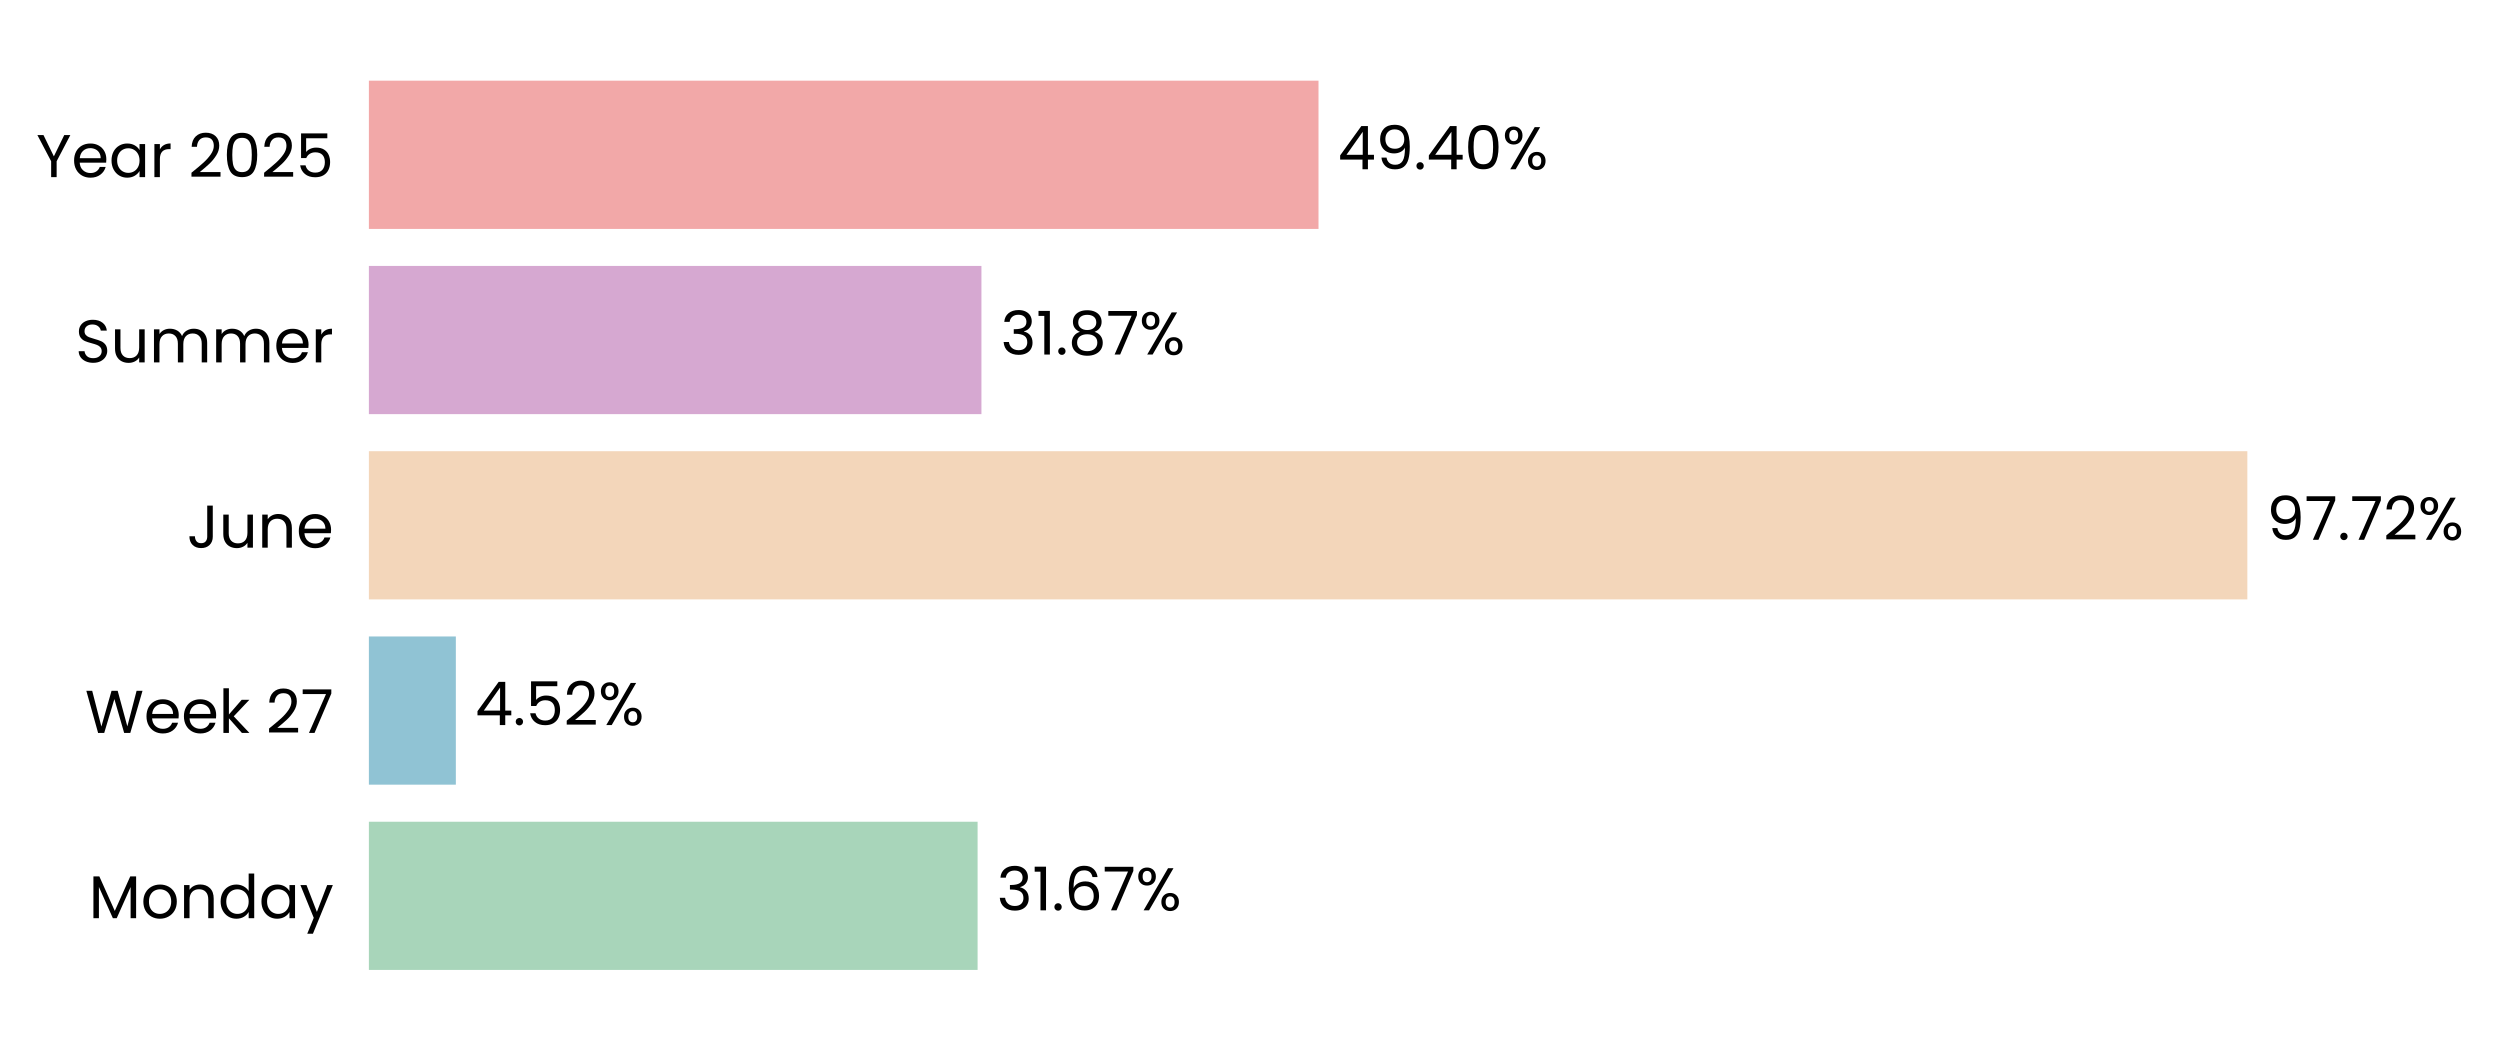
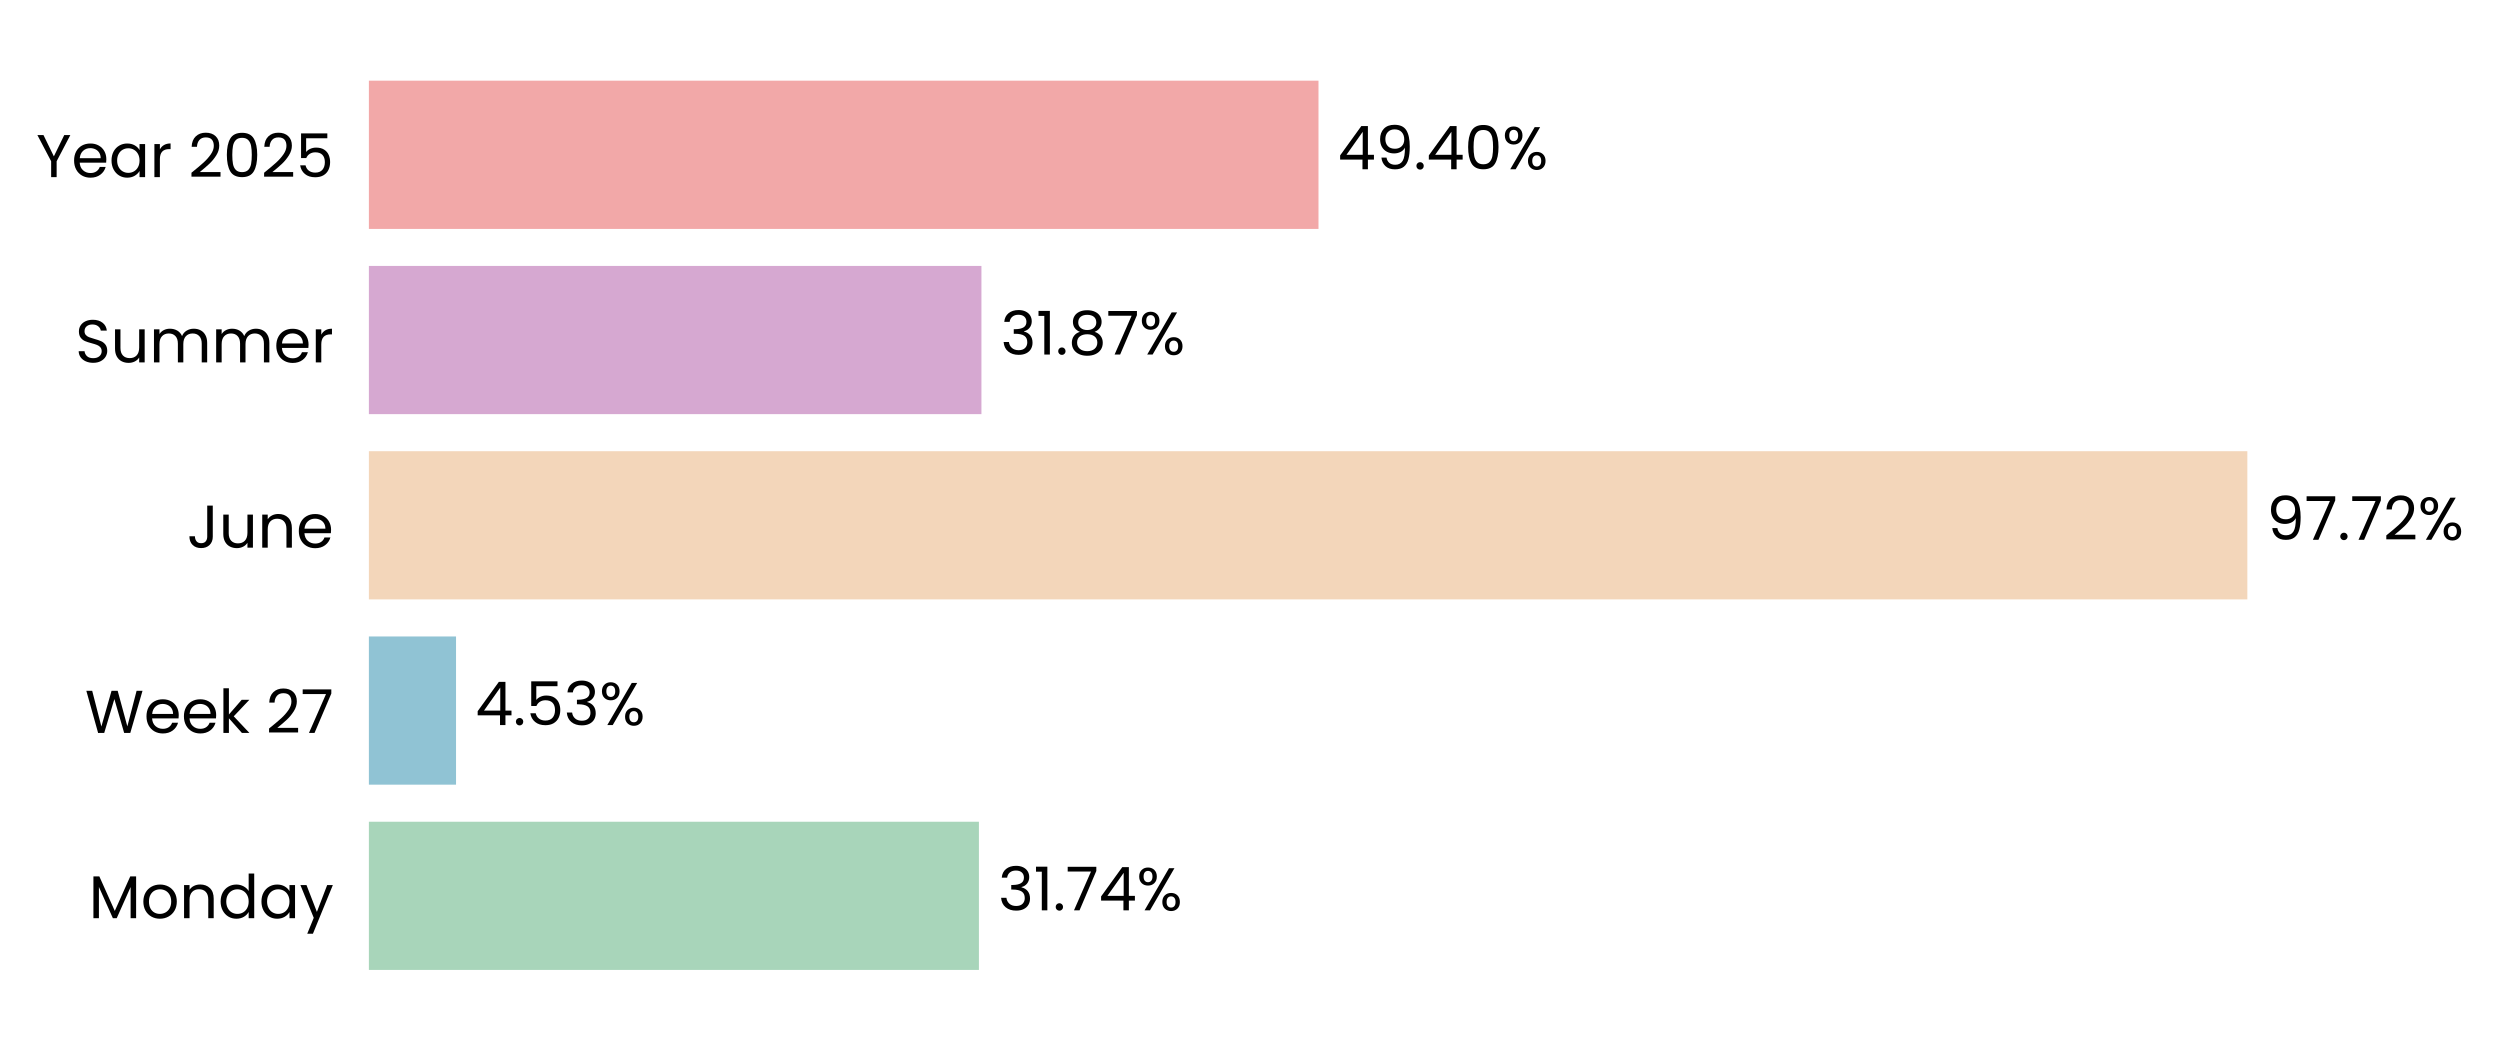
<svg xmlns="http://www.w3.org/2000/svg" xmlns:xlink="http://www.w3.org/1999/xlink" width="496.842pt" height="208.8pt" viewBox="0 0 496.842 208.8" version="1.1">
  <defs>
    <style type="text/css">*{stroke-linejoin: round; stroke-linecap: butt}</style>
  </defs>
  <g id="figure_1">
    <g id="patch_1">
      <path d="M 0 208.8  L 496.842 208.8  L 496.842 0  L 0 0  L 0 208.8  z " style="fill: none" />
    </g>
    <g id="axes_1">
      <g id="patch_2">
-         <path d="M 73.311 201.6  L 455.332 201.6  L 455.332 7.2  L 73.311 7.2  L 73.311 201.6  z " style="fill: none" />
+         <path d="M 73.311 201.6  L 455.323 201.6  L 455.323 7.2  L 73.311 7.2  L 73.311 201.6  z " style="fill: none" />
      </g>
      <g id="patch_3">
-         <path d="M 73.311 192.764  L 194.285 192.764  L 194.285 163.309  L 73.311 163.309  z " clip-path="url(#p621b71ebec)" style="fill: #a8d5ba" />
+         <path d="M 73.311 192.764  L 194.547 192.764  L 194.547 163.309  L 73.311 163.309  z " clip-path="url(#pdd95e2c08e)" style="fill: #a8d5ba" />
      </g>
      <g id="patch_4">
-         <path d="M 73.311 155.945  L 90.593 155.945  L 90.593 126.491  L 73.311 126.491  z " clip-path="url(#p621b71ebec)" style="fill: #90c3d4" />
+         <path d="M 73.311 155.945  L 90.631 155.945  L 90.631 126.491  L 73.311 126.491  z " clip-path="url(#pdd95e2c08e)" style="fill: #90c3d4" />
      </g>
      <g id="patch_5">
-         <path d="M 73.311 119.127  L 446.631 119.127  L 446.631 89.673  L 73.311 89.673  z " clip-path="url(#p621b71ebec)" style="fill: #f3d6ba" />
+         <path d="M 73.311 119.127  L 446.631 119.127  L 446.631 89.673  L 73.311 89.673  z " clip-path="url(#pdd95e2c08e)" style="fill: #f3d6ba" />
      </g>
      <g id="patch_6">
-         <path d="M 73.311 82.309  L 195.046 82.309  L 195.046 52.855  L 73.311 52.855  z " clip-path="url(#p621b71ebec)" style="fill: #d6a8d1" />
+         <path d="M 73.311 82.309  L 195.046 82.309  L 195.046 52.855  L 73.311 52.855  z " clip-path="url(#pdd95e2c08e)" style="fill: #d6a8d1" />
      </g>
      <g id="patch_7">
-         <path d="M 73.311 45.491  L 262.037 45.491  L 262.037 16.036  L 73.311 16.036  z " clip-path="url(#p621b71ebec)" style="fill: #f2a8a8" />
+         <path d="M 73.311 45.491  L 262.033 45.491  L 262.033 16.036  L 73.311 16.036  z " clip-path="url(#pdd95e2c08e)" style="fill: #f2a8a8" />
      </g>
      <g id="matplotlib.axis_1">
        <g id="ytick_1">
          <g id="text_1">
            <g transform="translate(17.64187 182.4764) scale(0.12 -0.12)">
              <defs>
                <path id="Poppins-Regular-4d" d="M 5018 4429  L 5018 0  L 4435 0  L 4435 3302  L 2963 0  L 2554 0  L 1075 3309  L 1075 0  L 493 0  L 493 4429  L 1120 4429  L 2758 768  L 4397 4429  L 5018 4429  z " transform="scale(0.015625)" />
                <path id="Poppins-Regular-6f" d="M 2022 -58  Q 1530 -58 1130 166  Q 730 390 502 803  Q 275 1216 275 1760  Q 275 2298 508 2710  Q 742 3123 1145 3344  Q 1549 3565 2048 3565  Q 2547 3565 2950 3344  Q 3354 3123 3587 2713  Q 3821 2304 3821 1760  Q 3821 1216 3581 803  Q 3341 390 2931 166  Q 2522 -58 2022 -58  z M 2022 454  Q 2336 454 2611 601  Q 2886 749 3056 1043  Q 3226 1338 3226 1760  Q 3226 2182 3059 2476  Q 2893 2771 2624 2915  Q 2355 3059 2042 3059  Q 1722 3059 1456 2915  Q 1190 2771 1030 2476  Q 870 2182 870 1760  Q 870 1331 1027 1036  Q 1184 742 1446 598  Q 1709 454 2022 454  z " transform="scale(0.015625)" />
                <path id="Poppins-Regular-6e" d="M 2202 3571  Q 2842 3571 3238 3184  Q 3635 2797 3635 2067  L 3635 0  L 3059 0  L 3059 1984  Q 3059 2509 2796 2787  Q 2534 3066 2080 3066  Q 1619 3066 1347 2778  Q 1075 2490 1075 1939  L 1075 0  L 493 0  L 493 3507  L 1075 3507  L 1075 3008  Q 1248 3277 1545 3424  Q 1843 3571 2202 3571  z " transform="scale(0.015625)" />
                <path id="Poppins-Regular-64" d="M 275 1766  Q 275 2304 492 2710  Q 710 3117 1091 3341  Q 1472 3565 1946 3565  Q 2355 3565 2707 3376  Q 3059 3187 3245 2880  L 3245 4736  L 3834 4736  L 3834 0  L 3245 0  L 3245 659  Q 3072 346 2733 144  Q 2394 -58 1939 -58  Q 1472 -58 1091 172  Q 710 403 492 819  Q 275 1235 275 1766  z M 3245 1760  Q 3245 2157 3085 2451  Q 2925 2746 2653 2902  Q 2381 3059 2054 3059  Q 1728 3059 1459 2905  Q 1190 2752 1030 2457  Q 870 2163 870 1766  Q 870 1363 1030 1065  Q 1190 768 1459 611  Q 1728 454 2054 454  Q 2381 454 2653 611  Q 2925 768 3085 1065  Q 3245 1363 3245 1760  z " transform="scale(0.015625)" />
                <path id="Poppins-Regular-61" d="M 275 1766  Q 275 2304 492 2710  Q 710 3117 1091 3341  Q 1472 3565 1939 3565  Q 2400 3565 2739 3366  Q 3078 3168 3245 2867  L 3245 3507  L 3834 3507  L 3834 0  L 3245 0  L 3245 653  Q 3072 346 2729 144  Q 2387 -58 1933 -58  Q 1466 -58 1088 172  Q 710 403 492 819  Q 275 1235 275 1766  z M 3245 1760  Q 3245 2157 3085 2451  Q 2925 2746 2653 2902  Q 2381 3059 2054 3059  Q 1728 3059 1459 2905  Q 1190 2752 1030 2457  Q 870 2163 870 1766  Q 870 1363 1030 1065  Q 1190 768 1459 611  Q 1728 454 2054 454  Q 2381 454 2653 611  Q 2925 768 3085 1065  Q 3245 1363 3245 1760  z " transform="scale(0.015625)" />
                <path id="Poppins-Regular-79" d="M 3514 3507  L 1402 -1651  L 800 -1651  L 1491 38  L 77 3507  L 723 3507  L 1824 666  L 2912 3507  L 3514 3507  z " transform="scale(0.015625)" />
              </defs>
              <use xlink:href="#Poppins-Regular-4d" />
              <use xlink:href="#Poppins-Regular-6f" transform="translate(86.09999 0)" />
              <use xlink:href="#Poppins-Regular-6e" transform="translate(150.1 0)" />
              <use xlink:href="#Poppins-Regular-64" transform="translate(214.1 0)" />
              <use xlink:href="#Poppins-Regular-61" transform="translate(281.7 0)" />
              <use xlink:href="#Poppins-Regular-79" transform="translate(349.2999 0)" />
            </g>
          </g>
        </g>
        <g id="ytick_2">
          <g id="text_2">
            <g transform="translate(16.88437 145.6582) scale(0.12 -0.12)">
              <defs>
                <path id="Poppins-Regular-57" d="M 6099 4461  L 4806 0  L 4154 0  L 3117 3590  L 2042 0  L 1395 -6  L 147 4461  L 768 4461  L 1741 678  L 2816 4461  L 3469 4461  L 4493 691  L 5472 4461  L 6099 4461  z " transform="scale(0.015625)" />
                <path id="Poppins-Regular-65" d="M 3693 1888  Q 3693 1722 3674 1536  L 870 1536  Q 902 1018 1225 726  Q 1549 435 2010 435  Q 2387 435 2640 611  Q 2893 787 2995 1082  L 3622 1082  Q 3482 576 3059 259  Q 2637 -58 2010 -58  Q 1510 -58 1116 166  Q 723 390 499 803  Q 275 1216 275 1760  Q 275 2304 492 2713  Q 710 3123 1104 3344  Q 1498 3565 2010 3565  Q 2509 3565 2893 3347  Q 3277 3130 3485 2749  Q 3693 2368 3693 1888  z M 3091 2010  Q 3091 2342 2944 2582  Q 2797 2822 2544 2947  Q 2291 3072 1984 3072  Q 1542 3072 1232 2790  Q 922 2509 877 2010  L 3091 2010  z " transform="scale(0.015625)" />
                <path id="Poppins-Regular-6b" d="M 2451 0  L 1075 1549  L 1075 0  L 493 0  L 493 4736  L 1075 4736  L 1075 1952  L 2426 3507  L 3238 3507  L 1587 1760  L 3245 0  L 2451 0  z " transform="scale(0.015625)" />
                <path id="Poppins-Regular-20" transform="scale(0.015625)" />
                <path id="Poppins-Regular-32" d="M 326 467  Q 1139 1120 1600 1539  Q 2061 1958 2377 2416  Q 2694 2874 2694 3315  Q 2694 3731 2492 3971  Q 2291 4211 1843 4211  Q 1408 4211 1168 3939  Q 928 3667 909 3213  L 346 3213  Q 371 3930 780 4320  Q 1190 4710 1837 4710  Q 2496 4710 2883 4345  Q 3270 3981 3270 3341  Q 3270 2810 2953 2307  Q 2637 1805 2233 1424  Q 1830 1043 1203 538  L 3405 538  L 3405 51  L 326 51  L 326 467  z " transform="scale(0.015625)" />
                <path id="Poppins-Regular-37" d="M 3245 4173  L 1466 0  L 877 0  L 2682 4115  L 211 4115  L 211 4614  L 3245 4614  L 3245 4173  z " transform="scale(0.015625)" />
              </defs>
              <use xlink:href="#Poppins-Regular-57" />
              <use xlink:href="#Poppins-Regular-65" transform="translate(97.59999 0)" />
              <use xlink:href="#Poppins-Regular-65" transform="translate(159.6 0)" />
              <use xlink:href="#Poppins-Regular-6b" transform="translate(221.6 0)" />
              <use xlink:href="#Poppins-Regular-20" transform="translate(273.0999 0)" />
              <use xlink:href="#Poppins-Regular-32" transform="translate(299.7999 0)" />
              <use xlink:href="#Poppins-Regular-37" transform="translate(357.2999 0)" />
            </g>
          </g>
        </g>
        <g id="ytick_3">
          <g id="text_3">
            <g transform="translate(37.15125 108.84) scale(0.12 -0.12)">
              <defs>
                <path id="Poppins-Regular-4a" d="M 2739 4461  L 2739 1165  Q 2739 614 2400 284  Q 2061 -45 1504 -45  Q 941 -45 601 291  Q 262 627 262 1210  L 845 1210  Q 851 883 1014 678  Q 1178 474 1504 474  Q 1830 474 1990 669  Q 2150 864 2150 1165  L 2150 4461  L 2739 4461  z " transform="scale(0.015625)" />
                <path id="Poppins-Regular-75" d="M 3603 3507  L 3603 0  L 3021 0  L 3021 518  Q 2854 250 2556 99  Q 2259 -51 1901 -51  Q 1491 -51 1164 118  Q 838 288 649 627  Q 461 966 461 1453  L 461 3507  L 1037 3507  L 1037 1530  Q 1037 1011 1299 732  Q 1562 454 2016 454  Q 2483 454 2752 742  Q 3021 1030 3021 1581  L 3021 3507  L 3603 3507  z " transform="scale(0.015625)" />
              </defs>
              <use xlink:href="#Poppins-Regular-4a" />
              <use xlink:href="#Poppins-Regular-75" transform="translate(52.99999 0)" />
              <use xlink:href="#Poppins-Regular-6e" transform="translate(117 0)" />
              <use xlink:href="#Poppins-Regular-65" transform="translate(181 0)" />
            </g>
          </g>
        </g>
        <g id="ytick_4">
          <g id="text_4">
            <g transform="translate(14.95125 72.02182) scale(0.12 -0.12)">
              <defs>
                <path id="Poppins-Regular-53" d="M 1907 -45  Q 1466 -45 1117 112  Q 768 269 569 547  Q 371 826 365 1190  L 986 1190  Q 1018 877 1245 662  Q 1472 448 1907 448  Q 2323 448 2563 656  Q 2803 864 2803 1190  Q 2803 1446 2662 1606  Q 2522 1766 2310 1849  Q 2099 1933 1741 2029  Q 1299 2144 1033 2259  Q 768 2374 579 2620  Q 390 2867 390 3283  Q 390 3648 576 3929  Q 762 4211 1098 4364  Q 1434 4518 1869 4518  Q 2496 4518 2896 4204  Q 3296 3891 3347 3373  L 2707 3373  Q 2675 3629 2438 3824  Q 2202 4019 1811 4019  Q 1446 4019 1216 3830  Q 986 3642 986 3302  Q 986 3059 1123 2905  Q 1261 2752 1462 2672  Q 1664 2592 2029 2490  Q 2470 2368 2739 2249  Q 3008 2131 3200 1884  Q 3392 1638 3392 1216  Q 3392 890 3219 602  Q 3046 314 2707 134  Q 2368 -45 1907 -45  z " transform="scale(0.015625)" />
                <path id="Poppins-Regular-6d" d="M 4710 3571  Q 5120 3571 5440 3401  Q 5760 3232 5945 2893  Q 6131 2554 6131 2067  L 6131 0  L 5555 0  L 5555 1984  Q 5555 2509 5296 2787  Q 5037 3066 4595 3066  Q 4141 3066 3872 2774  Q 3603 2483 3603 1933  L 3603 0  L 3027 0  L 3027 1984  Q 3027 2509 2768 2787  Q 2509 3066 2067 3066  Q 1613 3066 1344 2774  Q 1075 2483 1075 1933  L 1075 0  L 493 0  L 493 3507  L 1075 3507  L 1075 3002  Q 1248 3277 1539 3424  Q 1830 3571 2182 3571  Q 2624 3571 2963 3372  Q 3302 3174 3469 2790  Q 3616 3162 3955 3366  Q 4294 3571 4710 3571  z " transform="scale(0.015625)" />
                <path id="Poppins-Regular-72" d="M 1075 2938  Q 1229 3238 1513 3404  Q 1798 3571 2208 3571  L 2208 2970  L 2054 2970  Q 1075 2970 1075 1907  L 1075 0  L 493 0  L 493 3507  L 1075 3507  L 1075 2938  z " transform="scale(0.015625)" />
              </defs>
              <use xlink:href="#Poppins-Regular-53" />
              <use xlink:href="#Poppins-Regular-75" transform="translate(58.7 0)" />
              <use xlink:href="#Poppins-Regular-6d" transform="translate(122.7 0)" />
              <use xlink:href="#Poppins-Regular-6d" transform="translate(225.7 0)" />
              <use xlink:href="#Poppins-Regular-65" transform="translate(328.7 0)" />
              <use xlink:href="#Poppins-Regular-72" transform="translate(390.6999 0)" />
            </g>
          </g>
        </g>
        <g id="ytick_5">
          <g id="text_5">
            <g transform="translate(7.2 35.20364) scale(0.12 -0.12)">
              <defs>
                <path id="Poppins-Regular-59" d="M 3616 4461  L 2163 1683  L 2163 0  L 1581 0  L 1581 1683  L 122 4461  L 768 4461  L 1869 2202  L 2970 4461  L 3616 4461  z " transform="scale(0.015625)" />
                <path id="Poppins-Regular-30" d="M 397 2362  Q 397 3462 755 4080  Q 1114 4698 2010 4698  Q 2899 4698 3257 4080  Q 3616 3462 3616 2362  Q 3616 1242 3257 621  Q 2899 0 2010 0  Q 1114 0 755 621  Q 397 1242 397 2362  z M 3040 2362  Q 3040 2918 2966 3305  Q 2893 3693 2665 3929  Q 2438 4166 2010 4166  Q 1574 4166 1347 3929  Q 1120 3693 1046 3305  Q 973 2918 973 2362  Q 973 1786 1046 1395  Q 1120 1005 1347 768  Q 1574 531 2010 531  Q 2438 531 2665 768  Q 2893 1005 2966 1395  Q 3040 1786 3040 2362  z " transform="scale(0.015625)" />
                <path id="Poppins-Regular-35" d="M 3347 4122  L 1101 4122  L 1101 2662  Q 1248 2867 1536 2998  Q 1824 3130 2157 3130  Q 2688 3130 3021 2909  Q 3354 2688 3498 2339  Q 3642 1990 3642 1600  Q 3642 1139 3469 774  Q 3296 410 2941 198  Q 2586 -13 2061 -13  Q 1389 -13 973 332  Q 557 678 467 1254  L 1037 1254  Q 1120 890 1389 685  Q 1658 480 2067 480  Q 2573 480 2829 784  Q 3085 1088 3085 1587  Q 3085 2086 2829 2358  Q 2573 2630 2074 2630  Q 1734 2630 1481 2467  Q 1229 2304 1114 2022  L 563 2022  L 563 4634  L 3347 4634  L 3347 4122  z " transform="scale(0.015625)" />
              </defs>
              <use xlink:href="#Poppins-Regular-59" />
              <use xlink:href="#Poppins-Regular-65" transform="translate(58.39999 0)" />
              <use xlink:href="#Poppins-Regular-61" transform="translate(120.4 0)" />
              <use xlink:href="#Poppins-Regular-72" transform="translate(188 0)" />
              <use xlink:href="#Poppins-Regular-20" transform="translate(225.3 0)" />
              <use xlink:href="#Poppins-Regular-32" transform="translate(252 0)" />
              <use xlink:href="#Poppins-Regular-30" transform="translate(309.4999 0)" />
              <use xlink:href="#Poppins-Regular-32" transform="translate(372.2999 0)" />
              <use xlink:href="#Poppins-Regular-35" transform="translate(429.7999 0)" />
            </g>
          </g>
        </g>
      </g>
      <g id="text_6">
-         <g transform="translate(198.1048 180.9164) scale(0.12 -0.12)">
+         <g transform="translate(198.3671 180.9164) scale(0.12 -0.12)">
          <defs>
            <path id="Poppins-Regular-33" d="M 384 3462  Q 429 4051 838 4384  Q 1248 4717 1901 4717  Q 2336 4717 2653 4560  Q 2970 4403 3133 4134  Q 3296 3866 3296 3526  Q 3296 3130 3069 2842  Q 2842 2554 2477 2470  L 2477 2438  Q 2893 2336 3136 2035  Q 3379 1734 3379 1248  Q 3379 883 3212 592  Q 3046 301 2713 134  Q 2381 -32 1914 -32  Q 1235 -32 800 323  Q 365 678 314 1331  L 877 1331  Q 922 947 1190 704  Q 1459 461 1907 461  Q 2355 461 2588 694  Q 2822 928 2822 1299  Q 2822 1779 2502 1990  Q 2182 2202 1536 2202  L 1389 2202  L 1389 2688  L 1542 2688  Q 2131 2694 2432 2883  Q 2733 3072 2733 3469  Q 2733 3808 2512 4013  Q 2291 4218 1882 4218  Q 1485 4218 1241 4013  Q 998 3808 954 3462  L 384 3462  z " transform="scale(0.015625)" />
            <path id="Poppins-Regular-31" d="M 243 4096  L 243 4627  L 1446 4627  L 1446 0  L 858 0  L 858 4096  L 243 4096  z " transform="scale(0.015625)" />
            <path id="Poppins-Regular-2e" d="M 678 -38  Q 512 -38 397 77  Q 282 192 282 358  Q 282 525 397 640  Q 512 755 678 755  Q 838 755 950 640  Q 1062 525 1062 358  Q 1062 192 950 77  Q 838 -38 678 -38  z " transform="scale(0.015625)" />
-             <path id="Poppins-Regular-36" d="M 2976 3526  Q 2835 4237 2099 4237  Q 1530 4237 1248 3798  Q 966 3360 973 2355  Q 1120 2688 1462 2877  Q 1805 3066 2227 3066  Q 2886 3066 3280 2656  Q 3674 2246 3674 1523  Q 3674 1088 3504 742  Q 3334 397 2992 192  Q 2650 -13 2163 -13  Q 1504 -13 1133 281  Q 762 576 614 1094  Q 467 1613 467 2374  Q 467 4723 2106 4723  Q 2733 4723 3091 4384  Q 3450 4045 3514 3526  L 2976 3526  z M 2106 2573  Q 1830 2573 1587 2461  Q 1344 2349 1193 2121  Q 1043 1894 1043 1568  Q 1043 1082 1324 778  Q 1606 474 2131 474  Q 2579 474 2844 752  Q 3110 1030 3110 1504  Q 3110 2003 2854 2288  Q 2598 2573 2106 2573  z " transform="scale(0.015625)" />
+             <path id="Poppins-Regular-34" d="M 256 1030  L 256 1472  L 2502 4582  L 3200 4582  L 3200 1536  L 3840 1536  L 3840 1030  L 3200 1030  L 3200 0  L 2624 0  L 2624 1030  L 256 1030  z M 2650 3974  L 928 1536  L 2650 1536  L 2650 3974  z " transform="scale(0.015625)" />
            <path id="Poppins-Regular-25" d="M 269 3584  Q 269 4019 531 4278  Q 794 4538 1203 4538  Q 1613 4538 1875 4278  Q 2138 4019 2138 3584  Q 2138 3142 1875 2883  Q 1613 2624 1203 2624  Q 794 2624 531 2883  Q 269 3142 269 3584  z M 4006 4467  L 1414 0  L 838 0  L 3430 4467  L 4006 4467  z M 1203 4179  Q 986 4179 861 4028  Q 736 3878 736 3584  Q 736 3290 861 3136  Q 986 2982 1203 2982  Q 1421 2982 1549 3139  Q 1677 3296 1677 3584  Q 1677 3878 1549 4028  Q 1421 4179 1203 4179  z M 2720 883  Q 2720 1325 2982 1584  Q 3245 1843 3654 1843  Q 4064 1843 4323 1584  Q 4582 1325 4582 883  Q 4582 448 4323 185  Q 4064 -77 3654 -77  Q 3245 -77 2982 182  Q 2720 442 2720 883  z M 3648 1478  Q 3430 1478 3302 1328  Q 3174 1178 3174 883  Q 3174 595 3302 444  Q 3430 294 3648 294  Q 3866 294 3994 444  Q 4122 595 4122 883  Q 4122 1178 3994 1328  Q 3866 1478 3648 1478  z " transform="scale(0.015625)" />
          </defs>
          <use xlink:href="#Poppins-Regular-33" />
          <use xlink:href="#Poppins-Regular-31" transform="translate(58.89999 0)" />
          <use xlink:href="#Poppins-Regular-2e" transform="translate(90.89998 0)" />
-           <use xlink:href="#Poppins-Regular-36" transform="translate(111.9 0)" />
-           <use xlink:href="#Poppins-Regular-37" transform="translate(175.3999 0)" />
-           <use xlink:href="#Poppins-Regular-25" transform="translate(229.9999 0)" />
+           <use xlink:href="#Poppins-Regular-37" transform="translate(111.9 0)" />
+           <use xlink:href="#Poppins-Regular-34" transform="translate(166.5 0)" />
+           <use xlink:href="#Poppins-Regular-25" transform="translate(229.3999 0)" />
        </g>
      </g>
      <g id="text_7">
-         <g transform="translate(94.41336 144.0982) scale(0.12 -0.12)">
-           <defs>
-             <path id="Poppins-Regular-34" d="M 256 1030  L 256 1472  L 2502 4582  L 3200 4582  L 3200 1536  L 3840 1536  L 3840 1030  L 3200 1030  L 3200 0  L 2624 0  L 2624 1030  L 256 1030  z M 2650 3974  L 928 1536  L 2650 1536  L 2650 3974  z " transform="scale(0.015625)" />
-           </defs>
+         <g transform="translate(94.45076 144.0982) scale(0.12 -0.12)">
          <use xlink:href="#Poppins-Regular-34" />
          <use xlink:href="#Poppins-Regular-2e" transform="translate(62.89999 0)" />
          <use xlink:href="#Poppins-Regular-35" transform="translate(83.89998 0)" />
-           <use xlink:href="#Poppins-Regular-32" transform="translate(146.7 0)" />
-           <use xlink:href="#Poppins-Regular-25" transform="translate(204.2 0)" />
+           <use xlink:href="#Poppins-Regular-33" transform="translate(146.7 0)" />
+           <use xlink:href="#Poppins-Regular-25" transform="translate(205.6 0)" />
        </g>
      </g>
      <g id="text_8">
-         <g transform="translate(450.4509 107.28) scale(0.12 -0.12)">
+         <g transform="translate(450.4508 107.28) scale(0.12 -0.12)">
          <defs>
            <path id="Poppins-Regular-39" d="M 1146 1242  Q 1210 877 1443 678  Q 1677 480 2074 480  Q 2605 480 2857 896  Q 3110 1312 3098 2298  Q 2963 2010 2649 1846  Q 2336 1683 1952 1683  Q 1523 1683 1187 1859  Q 851 2035 659 2374  Q 467 2714 467 3194  Q 467 3878 864 4297  Q 1261 4717 1990 4717  Q 2886 4717 3248 4134  Q 3610 3552 3610 2400  Q 3610 1594 3466 1069  Q 3322 544 2979 269  Q 2637 -6 2042 -6  Q 1389 -6 1024 346  Q 659 698 608 1242  L 1146 1242  z M 2048 2176  Q 2477 2176 2752 2441  Q 3027 2707 3027 3162  Q 3027 3642 2758 3936  Q 2490 4230 2003 4230  Q 1555 4230 1289 3948  Q 1024 3667 1024 3206  Q 1024 2739 1286 2457  Q 1549 2176 2048 2176  z " transform="scale(0.015625)" />
          </defs>
          <use xlink:href="#Poppins-Regular-39" />
          <use xlink:href="#Poppins-Regular-37" transform="translate(62.99999 0)" />
          <use xlink:href="#Poppins-Regular-2e" transform="translate(117.6 0)" />
          <use xlink:href="#Poppins-Regular-37" transform="translate(138.6 0)" />
          <use xlink:href="#Poppins-Regular-32" transform="translate(193.2 0)" />
          <use xlink:href="#Poppins-Regular-25" transform="translate(250.6999 0)" />
        </g>
      </g>
      <g id="text_9">
-         <g transform="translate(198.8661 70.46182) scale(0.12 -0.12)">
+         <g transform="translate(198.866 70.46182) scale(0.12 -0.12)">
          <defs>
            <path id="Poppins-Regular-38" d="M 1242 2406  Q 883 2547 691 2816  Q 499 3085 499 3469  Q 499 3814 672 4092  Q 845 4371 1187 4534  Q 1530 4698 2016 4698  Q 2502 4698 2844 4534  Q 3187 4371 3363 4092  Q 3539 3814 3539 3469  Q 3539 3098 3340 2819  Q 3142 2541 2797 2406  Q 3194 2285 3427 1981  Q 3661 1677 3661 1248  Q 3661 832 3456 521  Q 3251 211 2876 41  Q 2502 -128 2016 -128  Q 1530 -128 1162 41  Q 794 211 589 521  Q 384 832 384 1248  Q 384 1677 614 1984  Q 845 2291 1242 2406  z M 2976 3398  Q 2976 3789 2720 4000  Q 2464 4211 2016 4211  Q 1574 4211 1318 4000  Q 1062 3789 1062 3392  Q 1062 3034 1328 2816  Q 1594 2598 2016 2598  Q 2445 2598 2710 2819  Q 2976 3040 2976 3398  z M 2016 2150  Q 1542 2150 1241 1929  Q 941 1709 941 1267  Q 941 858 1232 608  Q 1523 358 2016 358  Q 2509 358 2797 608  Q 3085 858 3085 1267  Q 3085 1696 2790 1923  Q 2496 2150 2016 2150  z " transform="scale(0.015625)" />
          </defs>
          <use xlink:href="#Poppins-Regular-33" />
          <use xlink:href="#Poppins-Regular-31" transform="translate(58.89999 0)" />
          <use xlink:href="#Poppins-Regular-2e" transform="translate(90.89998 0)" />
          <use xlink:href="#Poppins-Regular-38" transform="translate(111.9 0)" />
          <use xlink:href="#Poppins-Regular-37" transform="translate(175 0)" />
          <use xlink:href="#Poppins-Regular-25" transform="translate(229.5999 0)" />
        </g>
      </g>
      <g id="text_10">
-         <g transform="translate(265.8568 33.64364) scale(0.12 -0.12)">
+         <g transform="translate(265.853 33.64364) scale(0.12 -0.12)">
          <use xlink:href="#Poppins-Regular-34" />
          <use xlink:href="#Poppins-Regular-39" transform="translate(62.89999 0)" />
          <use xlink:href="#Poppins-Regular-2e" transform="translate(125.9 0)" />
          <use xlink:href="#Poppins-Regular-34" transform="translate(146.9 0)" />
          <use xlink:href="#Poppins-Regular-30" transform="translate(209.8 0)" />
          <use xlink:href="#Poppins-Regular-25" transform="translate(272.5999 0)" />
        </g>
      </g>
    </g>
  </g>
  <defs>
-     <clipPath id="p621b71ebec">
-       <rect x="73.311" y="7.2" width="382.021" height="194.4" />
+     <clipPath id="pdd95e2c08e">
+       <rect x="73.311" y="7.2" width="382.012" height="194.4" />
    </clipPath>
  </defs>
</svg>
